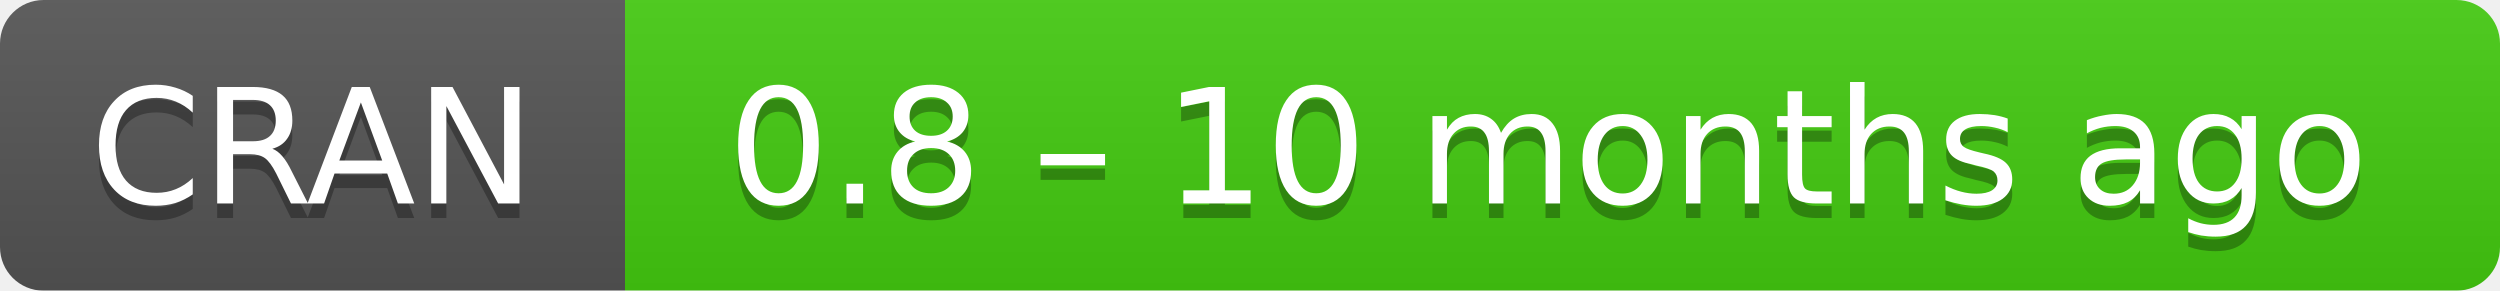
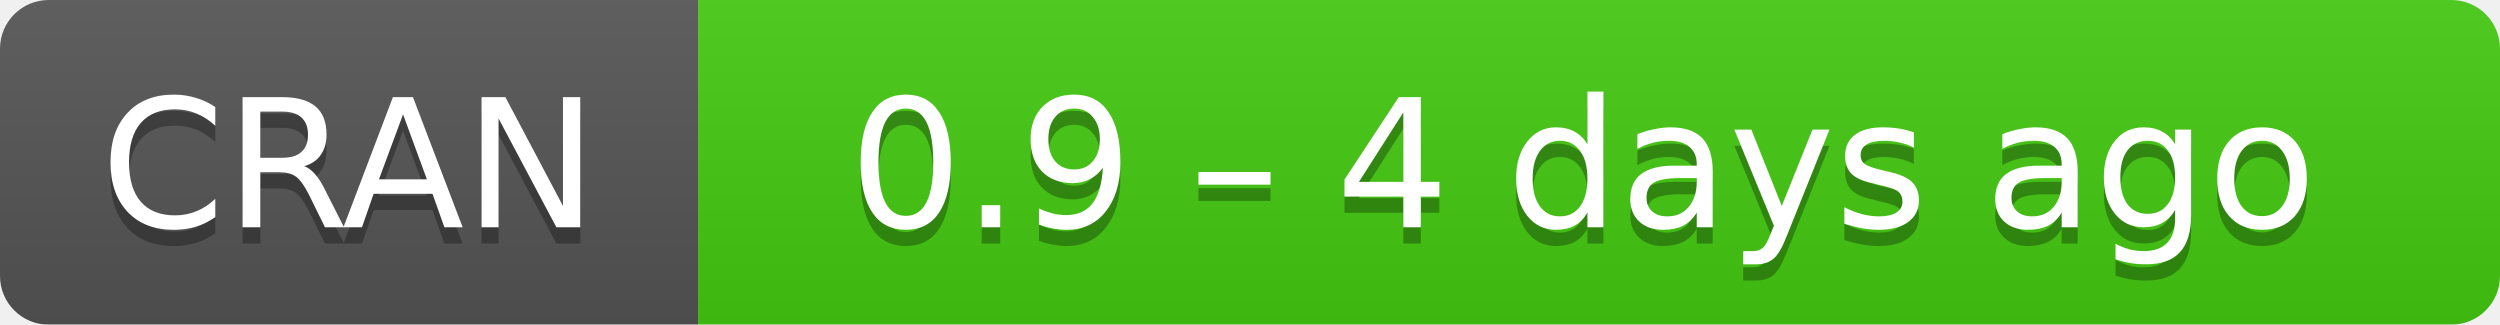
- <svg xmlns="http://www.w3.org/2000/svg" width="172" height="20" aria-label="CRAN 0.8 – 10 months ago">
+ <svg xmlns="http://www.w3.org/2000/svg" width="154" height="20" aria-label="CRAN 0.9 – 4 days ago">
  <linearGradient id="b" x2="0" y2="100%">
    <stop offset="0" stop-color="#bbb" stop-opacity=".1" />
    <stop offset="1" stop-opacity=".1" />
  </linearGradient>
  <mask id="a">
-     <rect width="172" height="20" rx="3" fill="#fff" />
+     <rect width="154" height="20" rx="3" fill="#fff" />
  </mask>
  <g mask="url(#a)">
    <path fill="#555" d="M0 0h43v20H0z" />
-     <path fill="#4c1" d="M43 0h148.5v20H43z" />
-     <path fill="url(#b)" d="M0 0h172v20H0z" />
+     <path fill="#4c1" d="M43 0h130.5v20H43z" />
+     <path fill="url(#b)" d="M0 0h154v20H0z" />
  </g>
  <g fill="#fff" text-anchor="middle" font-family="DejaVu Sans,Verdana,Geneva,sans-serif" font-size="11">
    <text x="21.5" y="15" fill="#010101" fill-opacity=".3">
      CRAN
    </text>
    <text x="21.5" y="14">
      CRAN
    </text>
-     <text x="106.5" y="15" fill="#010101" fill-opacity=".3">
-       0.8 – 10 months ago
+     <text x="97.5" y="15" fill="#010101" fill-opacity=".3">
+       0.9 – 4 days ago
    </text>
-     <text x="106.5" y="14">
-       0.8 – 10 months ago
+     <text x="97.5" y="14">
+       0.9 – 4 days ago
    </text>
  </g>
</svg>
